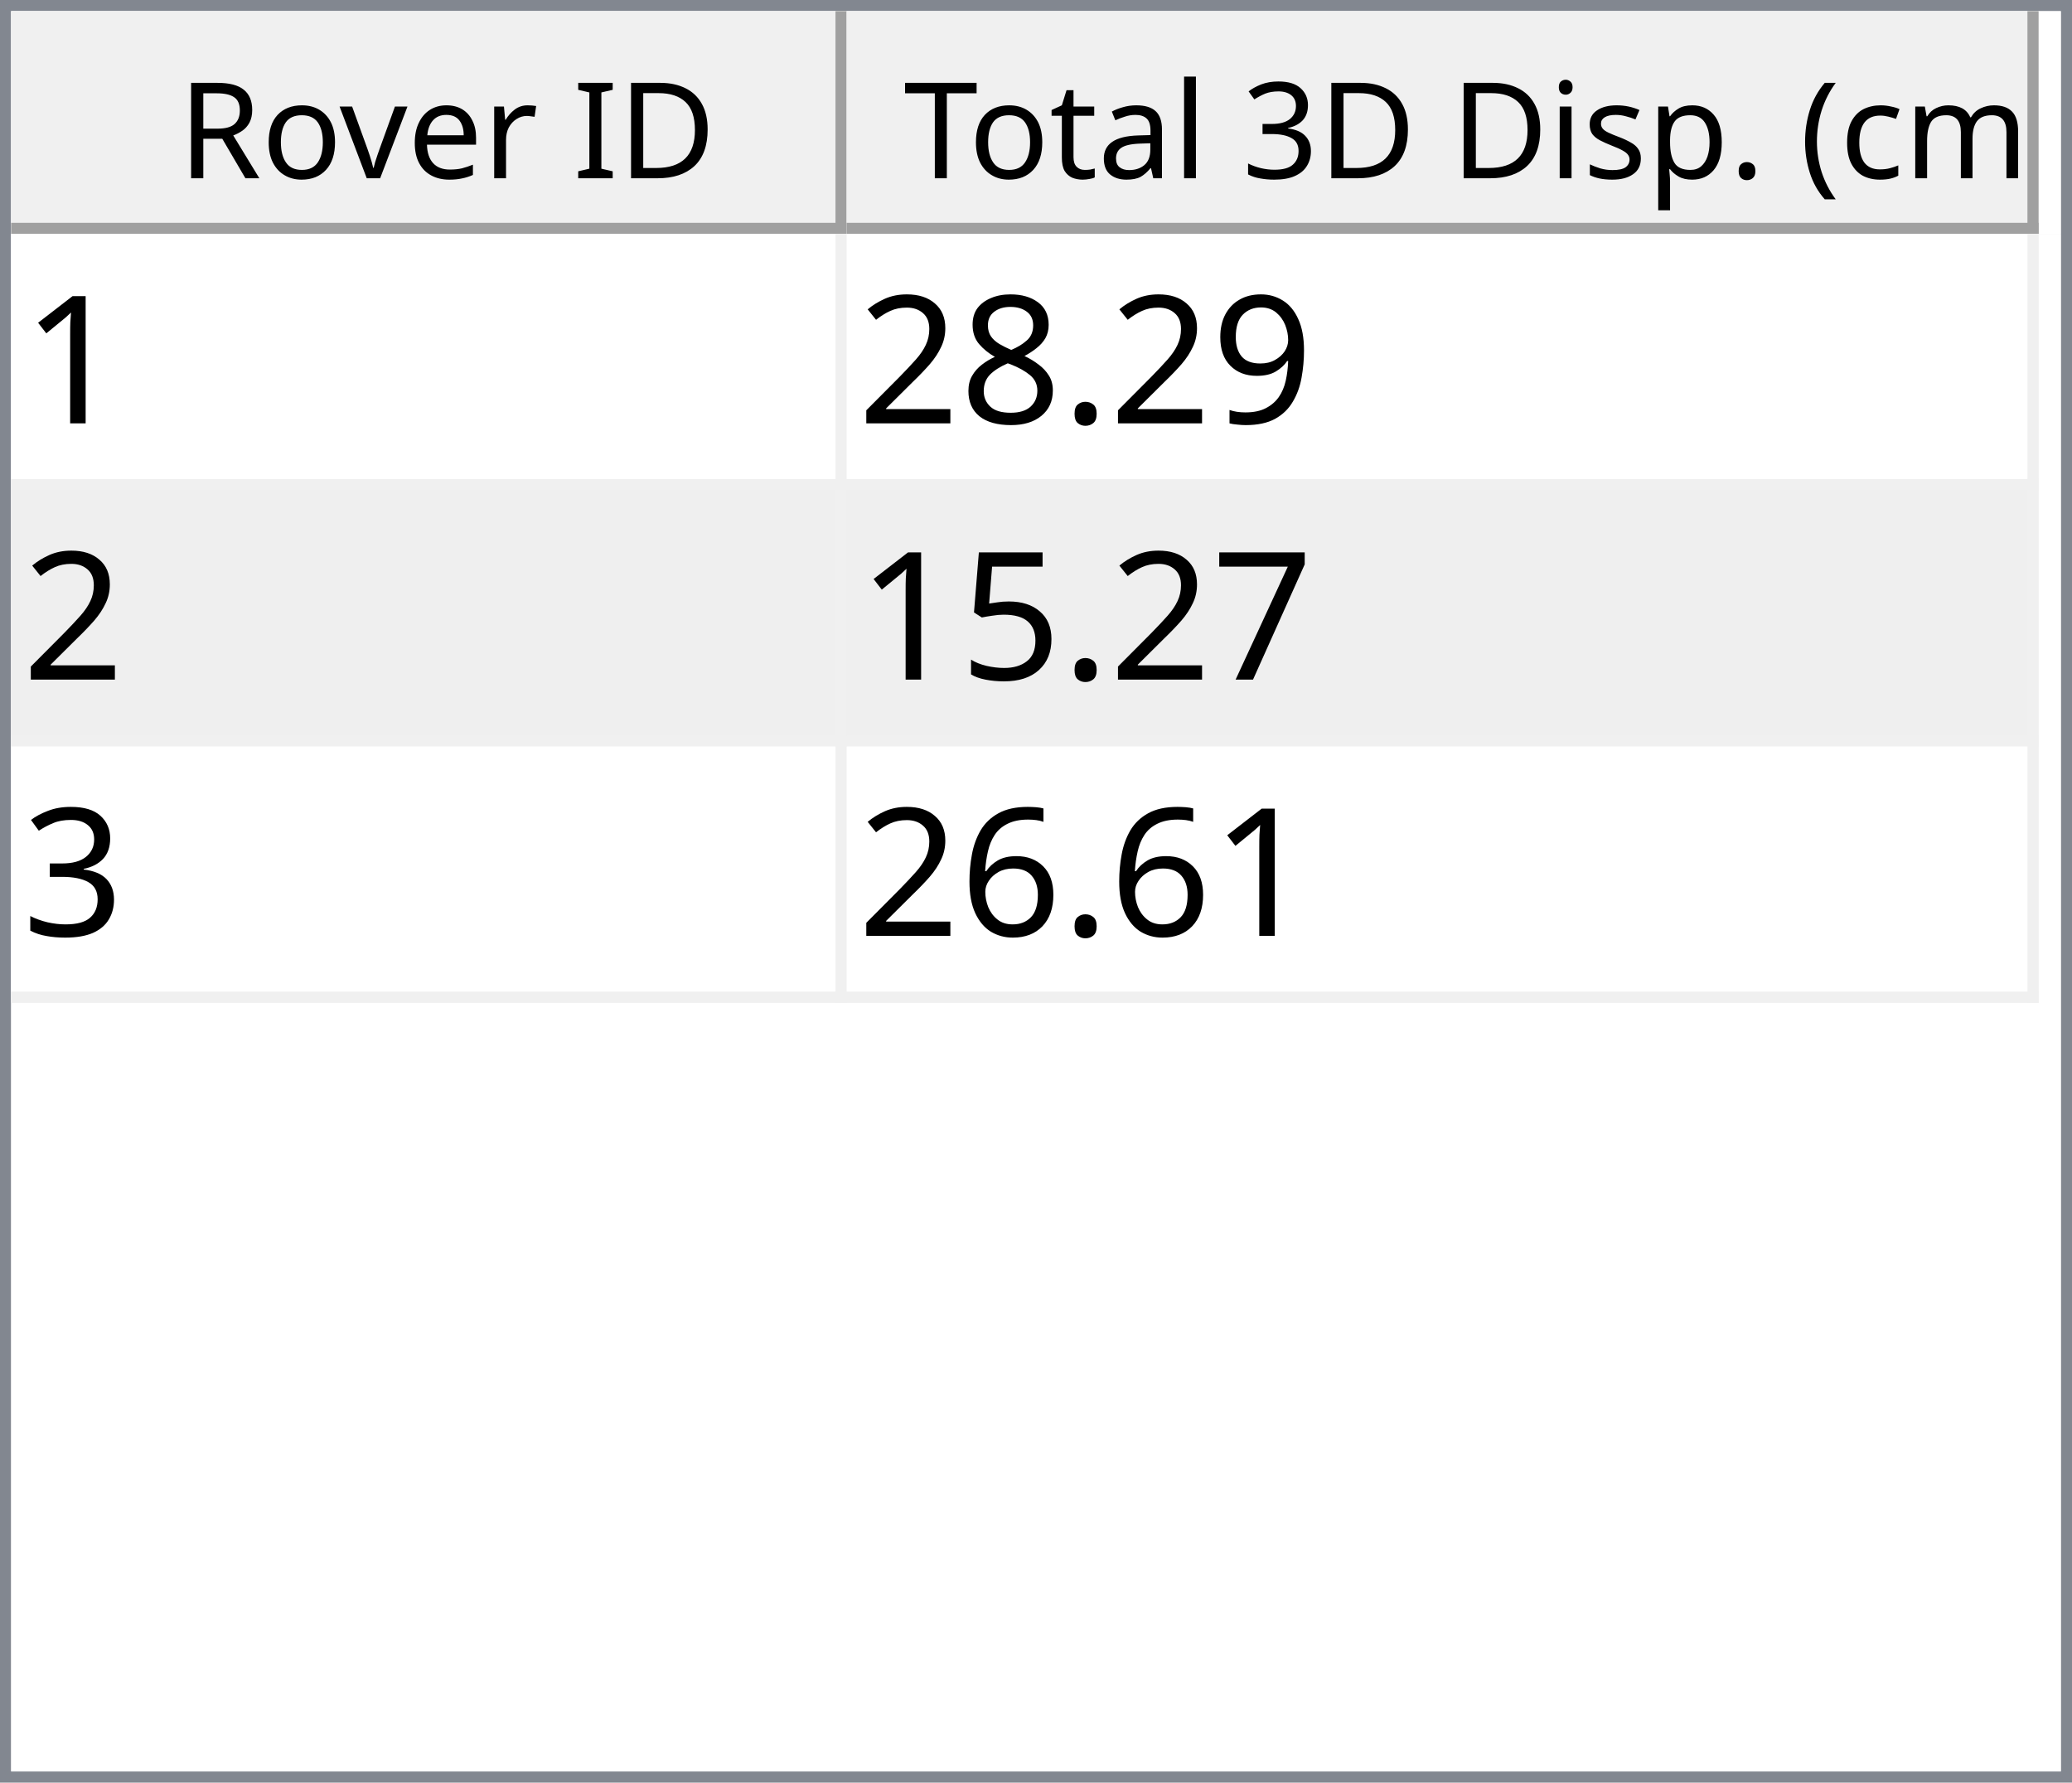
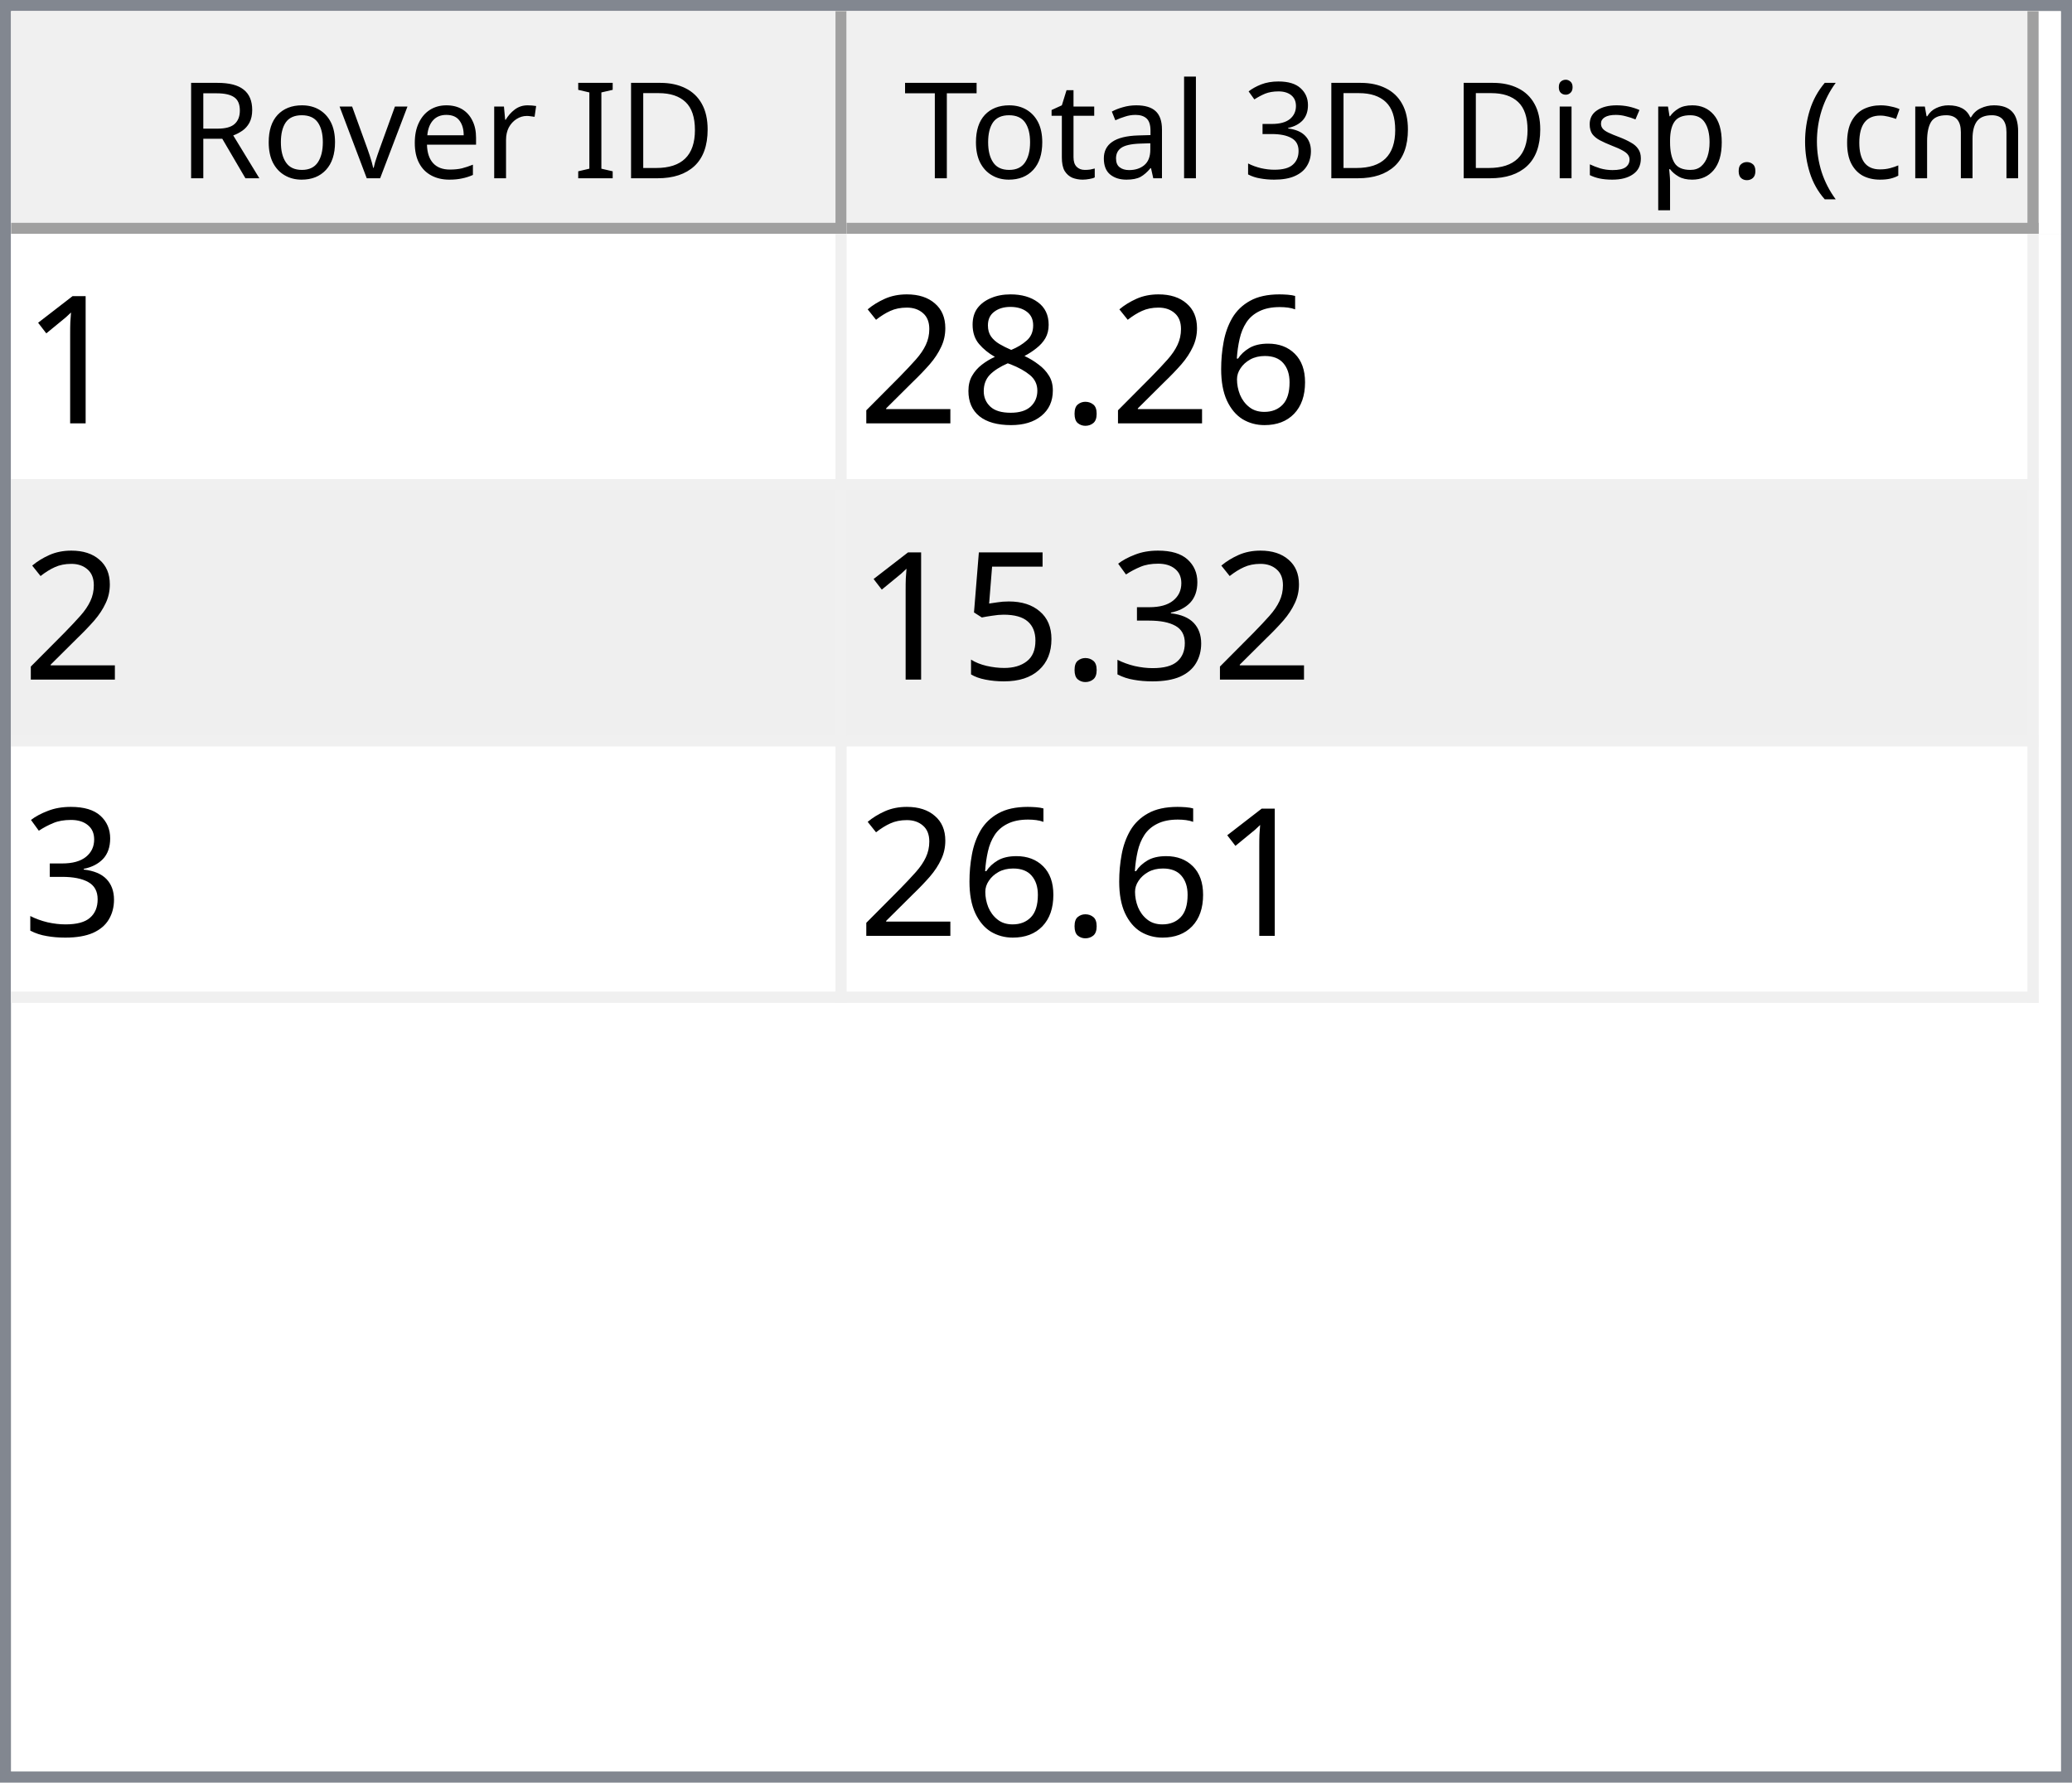
<svg xmlns="http://www.w3.org/2000/svg" style="fill-opacity:1; color-rendering:auto; color-interpolation:auto; text-rendering:auto; stroke:black; stroke-linecap:square; stroke-miterlimit:10; shape-rendering:auto; stroke-opacity:1; fill:black; stroke-dasharray:none; font-weight:normal; stroke-width:1; font-family:'Dialog'; font-style:normal; stroke-linejoin:miter; font-size:12px; stroke-dashoffset:0; image-rendering:auto;" width="186" height="160">
  <defs id="genericDefs" />
  <g>
    <defs id="defs1">
      <clipPath clipPathUnits="userSpaceOnUse" id="clipPath1">
        <path d="M0 0 L186 0 L186 160 L0 160 L0 0 Z" />
      </clipPath>
      <clipPath clipPathUnits="userSpaceOnUse" id="clipPath2">
        <path d="M0 0 L0 160 L186 160 L186 0 Z" />
      </clipPath>
      <clipPath clipPathUnits="userSpaceOnUse" id="clipPath3">
        <path d="M0 0 L0 20 L184 20 L184 0 Z" />
      </clipPath>
      <clipPath clipPathUnits="userSpaceOnUse" id="clipPath4">
        <path d="M0 0 L0 20 L75 20 L75 0 Z" />
      </clipPath>
      <clipPath clipPathUnits="userSpaceOnUse" id="clipPath5">
        <path d="M1 1 L1 19 L74 19 L74 1 Z" />
      </clipPath>
      <clipPath clipPathUnits="userSpaceOnUse" id="clipPath6">
        <path d="M0 0 L0 18 L73 18 L73 0 Z" />
      </clipPath>
      <clipPath clipPathUnits="userSpaceOnUse" id="clipPath7">
        <path d="M-0.5 -0.5 L-0.5 19.5 L74.5 19.5 L74.5 -0.5 Z" />
      </clipPath>
      <clipPath clipPathUnits="userSpaceOnUse" id="clipPath8">
        <path d="M0 0 L0 20 L107 20 L107 0 Z" />
      </clipPath>
      <clipPath clipPathUnits="userSpaceOnUse" id="clipPath9">
        <path d="M1 1 L1 19 L106 19 L106 1 Z" />
      </clipPath>
      <clipPath clipPathUnits="userSpaceOnUse" id="clipPath10">
        <path d="M0 0 L0 18 L105 18 L105 0 Z" />
      </clipPath>
      <clipPath clipPathUnits="userSpaceOnUse" id="clipPath11">
        <path d="M-0.5 -0.5 L-0.5 19.5 L106.5 19.5 L106.5 -0.5 Z" />
      </clipPath>
      <clipPath clipPathUnits="userSpaceOnUse" id="clipPath12">
        <path d="M0 0 L0 138 L184 138 L184 0 Z" />
      </clipPath>
      <clipPath clipPathUnits="userSpaceOnUse" id="clipPath13">
        <path d="M0 0 L0 69 L182 69 L182 0 Z" />
      </clipPath>
      <clipPath clipPathUnits="userSpaceOnUse" id="clipPath14">
        <path d="M-0.5 -0.5 L-0.5 68.5 L181.5 68.5 L181.5 -0.5 Z" />
      </clipPath>
      <clipPath clipPathUnits="userSpaceOnUse" id="clipPath15">
        <path d="M0 0 L0 22 L74 22 L74 0 Z" />
      </clipPath>
      <clipPath clipPathUnits="userSpaceOnUse" id="clipPath16">
        <path d="M0 0 L0 22 L106 22 L106 0 Z" />
      </clipPath>
      <font horiz-adv-x="64.551" id="font1">
        <font-face ascent="107.91" descent="25.098" units-per-em="100" style="font-style:normal; font-family:Segoe UI; font-weight:normal;" />
        <missing-glyph horiz-adv-x="64.551" d="M8.109 0 L8.109 68.266 L56.453 68.266 L56.453 0 L8.109 0 ZM15.328 7.234 L49.219 7.234 L49.219 61.031 L15.328 61.031 L15.328 7.234 Z" />
        <glyph unicode="D" horiz-adv-x="70.117" d="M9.188 0 L9.188 70.016 L28.516 70.016 Q65.531 70.016 65.531 35.891 Q65.531 19.672 55.25 9.836 Q44.969 0 27.734 0 L9.188 0 ZM17.391 62.594 L17.391 7.422 L27.828 7.422 Q41.609 7.422 49.273 14.797 Q56.938 22.172 56.938 35.688 Q56.938 62.594 28.328 62.594 L17.391 62.594 Z" />
        <glyph unicode="I" horiz-adv-x="26.611" d="M17.391 0 L9.188 0 L9.188 70.016 L17.391 70.016 L17.391 0 Z" />
        <glyph unicode=" " horiz-adv-x="27.393" d="" />
        <glyph unicode="r" horiz-adv-x="34.766" d="M34.188 41.891 Q32.078 43.5 28.125 43.5 Q23 43.5 19.555 38.672 Q16.109 33.844 16.109 25.484 L16.109 0 L8.109 0 L8.109 50 L16.109 50 L16.109 39.703 L16.312 39.703 Q18.016 44.969 21.531 47.922 Q25.047 50.875 29.391 50.875 Q32.516 50.875 34.188 50.203 L34.188 41.891 Z" />
        <glyph unicode="e" horiz-adv-x="52.295" d="M48.297 23 L12.984 23 Q13.188 14.656 17.484 10.109 Q21.781 5.562 29.297 5.562 Q37.75 5.562 44.828 11.141 L44.828 3.609 Q38.234 -1.172 27.391 -1.172 Q16.797 -1.172 10.742 5.641 Q4.688 12.453 4.688 24.812 Q4.688 36.469 11.305 43.82 Q17.922 51.172 27.734 51.172 Q37.547 51.172 42.922 44.828 Q48.297 38.484 48.297 27.203 L48.297 23 ZM40.094 29.781 Q40.047 36.719 36.75 40.578 Q33.453 44.438 27.594 44.438 Q21.922 44.438 17.969 40.383 Q14.016 36.328 13.094 29.781 L40.094 29.781 Z" />
        <glyph unicode="v" horiz-adv-x="47.9" d="M47.406 50 L27.484 0 L19.625 0 L0.688 50 L9.469 50 L22.172 13.672 Q23.578 9.672 23.922 6.688 L24.125 6.688 Q24.609 10.453 25.688 13.484 L38.969 50 L47.406 50 Z" />
        <glyph unicode="o" horiz-adv-x="58.594" d="M29 -1.172 Q17.922 -1.172 11.305 5.836 Q4.688 12.844 4.688 24.422 Q4.688 37.016 11.57 44.094 Q18.453 51.172 30.172 51.172 Q41.359 51.172 47.633 44.289 Q53.906 37.406 53.906 25.203 Q53.906 13.234 47.141 6.031 Q40.375 -1.172 29 -1.172 ZM29.594 44.438 Q21.875 44.438 17.383 39.188 Q12.891 33.938 12.891 24.703 Q12.891 15.828 17.43 10.695 Q21.969 5.562 29.594 5.562 Q37.359 5.562 41.531 10.594 Q45.703 15.625 45.703 24.906 Q45.703 34.281 41.531 39.359 Q37.359 44.438 29.594 44.438 Z" />
        <glyph unicode="R" horiz-adv-x="59.814" d="M59.375 0 L49.609 0 L37.891 19.625 Q36.281 22.359 34.766 24.289 Q33.25 26.219 31.664 27.438 Q30.078 28.656 28.25 29.219 Q26.422 29.781 24.125 29.781 L17.391 29.781 L17.391 0 L9.188 0 L9.188 70.016 L30.078 70.016 Q34.672 70.016 38.555 68.867 Q42.438 67.719 45.289 65.375 Q48.141 63.031 49.758 59.547 Q51.375 56.062 51.375 51.375 Q51.375 47.703 50.273 44.656 Q49.172 41.609 47.148 39.211 Q45.125 36.812 42.266 35.133 Q39.406 33.453 35.844 32.516 L35.844 32.328 Q37.594 31.547 38.891 30.547 Q40.188 29.547 41.359 28.18 Q42.531 26.812 43.68 25.078 Q44.828 23.344 46.234 21.047 L59.375 0 ZM17.391 62.594 L17.391 37.203 L28.516 37.203 Q31.594 37.203 34.203 38.133 Q36.812 39.062 38.719 40.797 Q40.625 42.531 41.703 45.047 Q42.781 47.562 42.781 50.688 Q42.781 56.297 39.141 59.445 Q35.5 62.594 28.609 62.594 L17.391 62.594 Z" />
        <glyph unicode=")" horiz-adv-x="30.176" d="M8.297 -15.922 L1.172 -15.922 Q16.406 2.344 16.406 26.812 Q16.406 51.469 1.078 70.016 L8.297 70.016 Q23.531 52.156 23.531 26.703 Q23.531 1.375 8.297 -15.922 Z" />
        <glyph unicode="m" horiz-adv-x="86.133" d="M79.109 0 L71.094 0 L71.094 28.719 Q71.094 37.016 68.531 40.727 Q65.969 44.438 59.906 44.438 Q54.781 44.438 51.195 39.75 Q47.609 35.062 47.609 28.516 L47.609 0 L39.594 0 L39.594 29.688 Q39.594 44.438 28.219 44.438 Q22.953 44.438 19.531 40.016 Q16.109 35.594 16.109 28.516 L16.109 0 L8.109 0 L8.109 50 L16.109 50 L16.109 42.094 L16.312 42.094 Q21.625 51.172 31.844 51.172 Q36.969 51.172 40.773 48.312 Q44.578 45.453 46 40.828 Q51.562 51.172 62.594 51.172 Q79.109 51.172 79.109 30.812 L79.109 0 Z" />
        <glyph unicode="c" horiz-adv-x="46.191" d="M42.188 2.297 Q36.422 -1.172 28.516 -1.172 Q17.828 -1.172 11.258 5.789 Q4.688 12.75 4.688 23.828 Q4.688 36.188 11.766 43.68 Q18.844 51.172 30.672 51.172 Q37.25 51.172 42.281 48.734 L42.281 40.531 Q36.719 44.438 30.375 44.438 Q22.703 44.438 17.797 38.945 Q12.891 33.453 12.891 24.516 Q12.891 15.719 17.508 10.641 Q22.125 5.562 29.891 5.562 Q36.422 5.562 42.188 9.906 L42.188 2.297 Z" />
        <glyph unicode="(" horiz-adv-x="30.176" d="M29.109 -15.922 L21.969 -15.922 Q6.844 1.375 6.844 26.703 Q6.844 52.156 21.969 70.016 L29.203 70.016 Q13.875 51.469 13.875 26.812 Q13.875 2.344 29.109 -15.922 Z" />
        <glyph unicode="." horiz-adv-x="21.68" d="M10.891 -1.078 Q8.641 -1.078 7.055 0.539 Q5.469 2.156 5.469 4.391 Q5.469 6.641 7.055 8.273 Q8.641 9.906 10.891 9.906 Q13.188 9.906 14.797 8.273 Q16.406 6.641 16.406 4.391 Q16.406 2.156 14.797 0.539 Q13.188 -1.078 10.891 -1.078 Z" />
        <glyph unicode="p" horiz-adv-x="58.789" d="M16.312 7.234 L16.109 7.234 L16.109 -23 L8.109 -23 L8.109 50 L16.109 50 L16.109 41.219 L16.312 41.219 Q22.219 51.172 33.594 51.172 Q43.266 51.172 48.688 44.461 Q54.109 37.75 54.109 26.469 Q54.109 13.922 48 6.375 Q41.891 -1.172 31.297 -1.172 Q21.578 -1.172 16.312 7.234 ZM16.109 27.391 L16.109 20.406 Q16.109 14.203 20.141 9.883 Q24.172 5.562 30.375 5.562 Q37.641 5.562 41.773 11.133 Q45.906 16.703 45.906 26.609 Q45.906 34.969 42.047 39.703 Q38.188 44.438 31.594 44.438 Q24.609 44.438 20.359 39.578 Q16.109 34.719 16.109 27.391 Z" />
        <glyph unicode="s" horiz-adv-x="42.432" d="M5.078 1.812 L5.078 10.406 Q11.625 5.562 19.484 5.562 Q30.031 5.562 30.031 12.594 Q30.031 14.594 29.125 15.992 Q28.219 17.391 26.68 18.461 Q25.141 19.531 23.07 20.383 Q21 21.234 18.609 22.172 Q15.281 23.484 12.766 24.828 Q10.25 26.172 8.57 27.859 Q6.891 29.547 6.031 31.695 Q5.172 33.844 5.172 36.719 Q5.172 40.234 6.789 42.945 Q8.406 45.656 11.086 47.484 Q13.766 49.312 17.211 50.242 Q20.656 51.172 24.312 51.172 Q30.812 51.172 35.938 48.922 L35.938 40.828 Q30.422 44.438 23.25 44.438 Q21 44.438 19.195 43.922 Q17.391 43.406 16.094 42.477 Q14.797 41.547 14.086 40.258 Q13.375 38.969 13.375 37.406 Q13.375 35.453 14.086 34.133 Q14.797 32.812 16.164 31.789 Q17.531 30.766 19.484 29.938 Q21.438 29.109 23.922 28.125 Q27.25 26.859 29.883 25.516 Q32.516 24.172 34.375 22.484 Q36.234 20.797 37.234 18.602 Q38.234 16.406 38.234 13.375 Q38.234 9.672 36.602 6.938 Q34.969 4.203 32.234 2.398 Q29.5 0.594 25.93 -0.289 Q22.359 -1.172 18.453 -1.172 Q10.75 -1.172 5.078 1.812 Z" />
        <glyph unicode="i" horiz-adv-x="24.219" d="M12.203 62.703 Q10.062 62.703 8.547 64.164 Q7.031 65.625 7.031 67.875 Q7.031 70.125 8.547 71.609 Q10.062 73.094 12.203 73.094 Q14.406 73.094 15.945 71.609 Q17.484 70.125 17.484 67.875 Q17.484 65.719 15.945 64.211 Q14.406 62.703 12.203 62.703 ZM16.109 0 L8.109 0 L8.109 50 L16.109 50 L16.109 0 Z" />
        <glyph unicode="3" horiz-adv-x="53.906" d="M46.531 19.828 Q46.531 15.094 44.75 11.211 Q42.969 7.328 39.719 4.57 Q36.469 1.812 31.93 0.297 Q27.391 -1.219 21.922 -1.219 Q11.922 -1.219 6 2.594 L6 11.188 Q13.094 5.609 22.219 5.609 Q25.875 5.609 28.828 6.539 Q31.781 7.469 33.906 9.227 Q36.031 10.984 37.18 13.477 Q38.328 15.969 38.328 19.094 Q38.328 32.812 18.797 32.812 L12.984 32.812 L12.984 39.594 L18.5 39.594 Q35.797 39.594 35.797 52.484 Q35.797 64.406 22.609 64.406 Q15.188 64.406 8.688 59.422 L8.688 67.188 Q15.375 71.188 24.609 71.188 Q29 71.188 32.57 69.969 Q36.141 68.75 38.68 66.555 Q41.219 64.359 42.609 61.281 Q44 58.203 44 54.5 Q44 40.672 30.031 36.719 L30.031 36.531 Q33.594 36.141 36.625 34.797 Q39.656 33.453 41.852 31.305 Q44.047 29.156 45.289 26.25 Q46.531 23.344 46.531 19.828 Z" />
        <glyph unicode="l" horiz-adv-x="24.219" d="M16.109 0 L8.109 0 L8.109 74.031 L16.109 74.031 L16.109 0 Z" />
        <glyph unicode="a" horiz-adv-x="50.879" d="M43.891 0 L35.891 0 L35.891 7.812 L35.688 7.812 Q30.469 -1.172 20.312 -1.172 Q12.844 -1.172 8.617 2.781 Q4.391 6.734 4.391 13.281 Q4.391 27.297 20.906 29.594 L35.891 31.688 Q35.891 44.438 25.594 44.438 Q16.547 44.438 9.281 38.281 L9.281 46.484 Q16.656 51.172 26.266 51.172 Q43.891 51.172 43.891 32.516 L43.891 0 ZM35.891 25.297 L23.828 23.641 Q18.266 22.859 15.43 20.875 Q12.594 18.891 12.594 13.875 Q12.594 10.203 15.211 7.883 Q17.828 5.562 22.172 5.562 Q28.125 5.562 32.008 9.742 Q35.891 13.922 35.891 20.312 L35.891 25.297 Z" />
        <glyph unicode="t" horiz-adv-x="33.887" d="M31.297 0.484 Q28.469 -1.078 23.828 -1.078 Q10.688 -1.078 10.688 13.578 L10.688 43.172 L2.094 43.172 L2.094 50 L10.688 50 L10.688 62.203 L18.703 64.797 L18.703 50 L31.297 50 L31.297 43.172 L18.703 43.172 L18.703 14.984 Q18.703 9.969 20.414 7.82 Q22.125 5.672 26.078 5.672 Q29.109 5.672 31.297 7.328 L31.297 0.484 Z" />
        <glyph unicode="T" horiz-adv-x="52.393" d="M50.594 62.594 L30.375 62.594 L30.375 0 L22.172 0 L22.172 62.594 L2 62.594 L2 70.016 L50.594 70.016 L50.594 62.594 Z" />
      </font>
      <font horiz-adv-x="75.0" id="font2">
        <font-face ascent="100.537" descent="21.973" units-per-em="100" style="font-style:normal; font-family:sans-serif; font-weight:normal;" />
        <missing-glyph horiz-adv-x="75.0" d="M12.5 0 L12.5 62.5 L62.5 62.5 L62.5 0 L12.5 0 ZM14.062 1.562 L60.938 1.562 L60.938 60.938 L14.062 60.938 L14.062 1.562 Z" />
        <glyph unicode="1" horiz-adv-x="55.615" d="M37.25 0 L28.469 0 L28.469 56 Q25.297 52.984 20.141 49.953 Q14.984 46.922 10.891 45.406 L10.891 53.906 Q18.266 57.375 23.781 62.305 Q29.297 67.234 31.594 71.875 L37.25 71.875 L37.25 0 Z" />
-         <glyph unicode="9" horiz-adv-x="55.615" d="M5.469 16.547 L13.922 17.328 Q14.984 11.375 18.016 8.688 Q21.047 6 25.781 6 Q29.828 6 32.883 7.859 Q35.938 9.719 37.891 12.82 Q39.844 15.922 41.164 21.195 Q42.484 26.469 42.484 31.938 Q42.484 32.516 42.438 33.688 Q39.797 29.5 35.234 26.883 Q30.672 24.266 25.344 24.266 Q16.453 24.266 10.305 30.711 Q4.156 37.156 4.156 47.703 Q4.156 58.594 10.578 65.234 Q17 71.875 26.656 71.875 Q33.641 71.875 39.43 68.117 Q45.219 64.359 48.219 57.398 Q51.219 50.438 51.219 37.25 Q51.219 23.531 48.242 15.406 Q45.266 7.281 39.383 3.031 Q33.5 -1.219 25.594 -1.219 Q17.188 -1.219 11.867 3.445 Q6.547 8.109 5.469 16.547 ZM41.453 48.141 Q41.453 55.719 37.43 60.156 Q33.406 64.594 27.734 64.594 Q21.875 64.594 17.531 59.812 Q13.188 55.031 13.188 47.406 Q13.188 40.578 17.312 36.305 Q21.438 32.031 27.484 32.031 Q33.594 32.031 37.523 36.305 Q41.453 40.578 41.453 48.141 Z" />
+         <glyph unicode="6" horiz-adv-x="55.615" d="M49.75 54.047 L41.016 53.375 Q39.844 58.547 37.703 60.891 Q34.125 64.656 28.906 64.656 Q24.703 64.656 21.531 62.312 Q17.391 59.281 14.992 53.469 Q12.594 47.656 12.5 36.922 Q15.672 41.75 20.266 44.094 Q24.859 46.438 29.891 46.438 Q38.672 46.438 44.852 39.969 Q51.031 33.5 51.031 23.25 Q51.031 16.5 48.125 10.719 Q45.219 4.938 40.141 1.859 Q35.062 -1.219 28.609 -1.219 Q17.625 -1.219 10.695 6.859 Q3.766 14.938 3.766 33.5 Q3.766 54.25 11.422 63.672 Q18.109 71.875 29.438 71.875 Q37.891 71.875 43.289 67.141 Q48.688 62.406 49.75 54.047 ZM13.875 23.188 Q13.875 18.656 15.797 14.508 Q17.719 10.359 21.188 8.18 Q24.656 6 28.469 6 Q34.031 6 38.039 10.492 Q42.047 14.984 42.047 22.703 Q42.047 30.125 38.086 34.398 Q34.125 38.672 28.125 38.672 Q22.172 38.672 18.023 34.398 Q13.875 30.125 13.875 23.188 Z" />
        <glyph unicode="." horiz-adv-x="27.783" d="M9.078 0 L9.078 10.016 L19.094 10.016 L19.094 0 L9.078 0 Z" />
        <glyph unicode="8" horiz-adv-x="55.615" d="M17.672 38.812 Q12.203 40.828 9.57 44.539 Q6.938 48.25 6.938 53.422 Q6.938 61.234 12.555 66.555 Q18.172 71.875 27.484 71.875 Q36.859 71.875 42.578 66.43 Q48.297 60.984 48.297 53.172 Q48.297 48.188 45.68 44.508 Q43.062 40.828 37.75 38.812 Q44.344 36.672 47.781 31.883 Q51.219 27.094 51.219 20.453 Q51.219 11.281 44.727 5.031 Q38.234 -1.219 27.641 -1.219 Q17.047 -1.219 10.547 5.055 Q4.047 11.328 4.047 20.703 Q4.047 27.688 7.594 32.398 Q11.141 37.109 17.672 38.812 ZM15.922 53.719 Q15.922 48.641 19.195 45.414 Q22.469 42.188 27.688 42.188 Q32.766 42.188 36.016 45.383 Q39.266 48.578 39.266 53.219 Q39.266 58.062 35.914 61.359 Q32.562 64.656 27.594 64.656 Q22.562 64.656 19.242 61.43 Q15.922 58.203 15.922 53.719 ZM13.094 20.656 Q13.094 16.891 14.875 13.375 Q16.656 9.859 20.172 7.93 Q23.688 6 27.734 6 Q34.031 6 38.133 10.055 Q42.234 14.109 42.234 20.359 Q42.234 26.703 38.016 30.859 Q33.797 35.016 27.438 35.016 Q21.234 35.016 17.164 30.914 Q13.094 26.812 13.094 20.656 Z" />
        <glyph unicode="2" horiz-adv-x="55.615" d="M50.344 8.453 L50.344 0 L3.031 0 Q2.938 3.172 4.047 6.109 Q5.859 10.938 9.836 15.625 Q13.812 20.312 21.344 26.469 Q33.016 36.031 37.117 41.625 Q41.219 47.219 41.219 52.203 Q41.219 57.422 37.477 61.008 Q33.734 64.594 27.734 64.594 Q21.391 64.594 17.578 60.789 Q13.766 56.984 13.719 50.25 L4.688 51.172 Q5.609 61.281 11.664 66.578 Q17.719 71.875 27.938 71.875 Q38.234 71.875 44.242 66.164 Q50.25 60.453 50.25 52 Q50.25 47.703 48.492 43.555 Q46.734 39.406 42.656 34.812 Q38.578 30.219 29.109 22.219 Q21.188 15.578 18.945 13.211 Q16.703 10.844 15.234 8.453 L50.344 8.453 Z" />
-         <glyph unicode="7" horiz-adv-x="55.615" d="M4.734 62.203 L4.734 70.656 L51.078 70.656 L51.078 63.812 Q44.234 56.547 37.523 44.484 Q30.812 32.422 27.156 19.672 Q24.516 10.688 23.781 0 L14.75 0 Q14.891 8.453 18.062 20.414 Q21.234 32.375 27.172 43.484 Q33.109 54.594 39.797 62.203 L4.734 62.203 Z" />
+         <glyph unicode="3" horiz-adv-x="55.615" d="M4.203 18.891 L12.984 20.062 Q14.5 12.594 18.141 9.297 Q21.781 6 27 6 Q33.203 6 37.477 10.297 Q41.75 14.594 41.75 20.953 Q41.75 27 37.797 30.93 Q33.844 34.859 27.734 34.859 Q25.25 34.859 21.531 33.891 L22.516 41.609 Q23.391 41.5 23.922 41.5 Q29.547 41.5 34.039 44.43 Q38.531 47.359 38.531 53.469 Q38.531 58.297 35.258 61.477 Q31.984 64.656 26.812 64.656 Q21.688 64.656 18.266 61.43 Q14.844 58.203 13.875 51.766 L5.078 53.328 Q6.688 62.156 12.398 67.016 Q18.109 71.875 26.609 71.875 Q32.469 71.875 37.398 69.359 Q42.328 66.844 44.945 62.5 Q47.562 58.156 47.562 53.266 Q47.562 48.641 45.07 44.828 Q42.578 41.016 37.703 38.766 Q44.047 37.312 47.562 32.695 Q51.078 28.078 51.078 21.141 Q51.078 11.766 44.242 5.25 Q37.406 -1.266 26.953 -1.266 Q17.531 -1.266 11.305 4.352 Q5.078 9.969 4.203 18.891 Z" />
        <glyph unicode="5" horiz-adv-x="55.615" d="M4.156 18.75 L13.375 19.531 Q14.406 12.797 18.141 9.398 Q21.875 6 27.156 6 Q33.5 6 37.891 10.789 Q42.281 15.578 42.281 23.484 Q42.281 31 38.062 35.352 Q33.844 39.703 27 39.703 Q22.75 39.703 19.336 37.773 Q15.922 35.844 13.969 32.766 L5.719 33.844 L12.641 70.609 L48.25 70.609 L48.25 62.203 L19.672 62.203 L15.828 42.969 Q22.266 47.469 29.344 47.469 Q38.719 47.469 45.164 40.969 Q51.609 34.469 51.609 24.266 Q51.609 14.547 45.953 7.469 Q39.062 -1.219 27.156 -1.219 Q17.391 -1.219 11.211 4.25 Q5.031 9.719 4.156 18.75 Z" />
-         <glyph unicode="3" horiz-adv-x="55.615" d="M4.203 18.891 L12.984 20.062 Q14.5 12.594 18.141 9.297 Q21.781 6 27 6 Q33.203 6 37.477 10.297 Q41.75 14.594 41.75 20.953 Q41.75 27 37.797 30.93 Q33.844 34.859 27.734 34.859 Q25.25 34.859 21.531 33.891 L22.516 41.609 Q23.391 41.5 23.922 41.5 Q29.547 41.5 34.039 44.43 Q38.531 47.359 38.531 53.469 Q38.531 58.297 35.258 61.477 Q31.984 64.656 26.812 64.656 Q21.688 64.656 18.266 61.43 Q14.844 58.203 13.875 51.766 L5.078 53.328 Q6.688 62.156 12.398 67.016 Q18.109 71.875 26.609 71.875 Q32.469 71.875 37.398 69.359 Q42.328 66.844 44.945 62.5 Q47.562 58.156 47.562 53.266 Q47.562 48.641 45.07 44.828 Q42.578 41.016 37.703 38.766 Q44.047 37.312 47.562 32.695 Q51.078 28.078 51.078 21.141 Q51.078 11.766 44.242 5.25 Q37.406 -1.266 26.953 -1.266 Q17.531 -1.266 11.305 4.352 Q5.078 9.969 4.203 18.891 Z" />
-         <glyph unicode="6" horiz-adv-x="55.615" d="M49.75 54.047 L41.016 53.375 Q39.844 58.547 37.703 60.891 Q34.125 64.656 28.906 64.656 Q24.703 64.656 21.531 62.312 Q17.391 59.281 14.992 53.469 Q12.594 47.656 12.5 36.922 Q15.672 41.75 20.266 44.094 Q24.859 46.438 29.891 46.438 Q38.672 46.438 44.852 39.969 Q51.031 33.5 51.031 23.25 Q51.031 16.5 48.125 10.719 Q45.219 4.938 40.141 1.859 Q35.062 -1.219 28.609 -1.219 Q17.625 -1.219 10.695 6.859 Q3.766 14.938 3.766 33.5 Q3.766 54.25 11.422 63.672 Q18.109 71.875 29.438 71.875 Q37.891 71.875 43.289 67.141 Q48.688 62.406 49.75 54.047 ZM13.875 23.188 Q13.875 18.656 15.797 14.508 Q17.719 10.359 21.188 8.18 Q24.656 6 28.469 6 Q34.031 6 38.039 10.492 Q42.047 14.984 42.047 22.703 Q42.047 30.125 38.086 34.398 Q34.125 38.672 28.125 38.672 Q22.172 38.672 18.023 34.398 Q13.875 30.125 13.875 23.188 Z" />
      </font>
    </defs>
    <g style="fill:white; stroke:white;">
      <rect x="0" y="0" width="186" style="clip-path:url(#clipPath1); stroke:none;" height="160" />
    </g>
    <g style="fill:white; text-rendering:optimizeSpeed; color-rendering:optimizeSpeed; image-rendering:optimizeSpeed; shape-rendering:crispEdges; stroke:white; color-interpolation:sRGB;">
      <rect x="0" width="186" height="160" y="0" style="stroke:none;" />
      <path style="stroke:none;" d="M0 160 L186 160 L186 0 L0 0 Z" />
    </g>
    <g style="fill:rgb(240,240,240); font-family:'Segoe UI'; stroke:rgb(240,240,240);">
      <rect x="0" y="0" width="186" style="clip-path:url(#clipPath2); stroke:none;" height="160" />
    </g>
    <g style="fill:rgb(130,135,144); font-family:'Segoe UI'; stroke:rgb(130,135,144);">
      <path d="M0 0 L186 0 L186 160 L0 160 L0 0 ZM1 1 L185 1 L185 159 L1 159 L1 1 Z" style="fill-rule:evenodd; clip-path:url(#clipPath2); stroke:none;" />
    </g>
    <g style="fill:white; font-family:'Segoe UI'; stroke:white;" transform="translate(1,1)">
      <rect x="0" y="0" width="184" style="clip-path:url(#clipPath3); stroke:none;" height="20" />
    </g>
    <g style="fill:rgb(240,240,240); font-family:'Segoe UI'; stroke:rgb(240,240,240);" transform="translate(1,1)">
      <rect x="0" y="0" width="75" style="clip-path:url(#clipPath4); stroke:none;" height="20" />
    </g>
    <g style="font-family:'Segoe UI';" transform="translate(2,2)">
      <text x="14" xml:space="preserve" y="14" style="clip-path:url(#clipPath6); stroke:none;">Rover ID</text>
    </g>
    <g style="fill:rgb(160,160,160); font-family:'Segoe UI'; stroke:rgb(160,160,160); stroke-linejoin:bevel;" transform="translate(1.5,1.5)">
      <line x1="74" x2="74" y1="0" style="fill:none; clip-path:url(#clipPath7);" y2="19" />
    </g>
    <g style="fill:rgb(160,160,160); font-family:'Segoe UI'; stroke:rgb(160,160,160); stroke-linejoin:bevel;" transform="matrix(1,0,0,1,1,1) translate(0.5,0.5)">
      <line x1="0" x2="74" y1="19" style="fill:none; clip-path:url(#clipPath7);" y2="19" />
    </g>
    <g style="fill:rgb(240,240,240); font-family:'Segoe UI'; stroke:rgb(240,240,240);" transform="translate(76,1)">
      <rect x="0" y="0" width="107" style="clip-path:url(#clipPath8); stroke:none;" height="20" />
    </g>
    <g style="font-family:'Segoe UI';" transform="translate(77,2)">
      <text x="1" xml:space="preserve" y="14" style="clip-path:url(#clipPath10); stroke:none;"> Total 3D Disp. (cm)</text>
    </g>
    <g style="fill:rgb(160,160,160); font-family:'Segoe UI'; stroke:rgb(160,160,160); stroke-linejoin:bevel;" transform="translate(76.5,1.5)">
      <line x1="106" x2="106" y1="0" style="fill:none; clip-path:url(#clipPath11);" y2="19" />
    </g>
    <g style="fill:rgb(160,160,160); font-family:'Segoe UI'; stroke:rgb(160,160,160); stroke-linejoin:bevel;" transform="matrix(1,0,0,1,76,1) translate(0.5,0.5)">
      <line x1="0" x2="106" y1="19" style="fill:none; clip-path:url(#clipPath11);" y2="19" />
    </g>
    <g style="fill:white; font-family:'Segoe UI'; stroke:white;" transform="translate(1,21)">
      <rect x="0" y="0" width="184" style="clip-path:url(#clipPath12); stroke:none;" height="138" />
    </g>
    <g style="fill:rgb(240,240,240); font-size:16px; font-family:sans-serif; stroke:rgb(240,240,240);" transform="translate(1,21)">
      <rect x="0" y="0" width="182" style="clip-path:url(#clipPath13); stroke:none;" height="69" />
      <line transform="translate(0.5,0.5)" x1="0" x2="181" y1="22" style="clip-path:url(#clipPath14); fill:none; stroke-linejoin:bevel;" y2="22" />
    </g>
    <g transform="matrix(1,0,0,1,1,21) translate(0.5,0.5)" style="fill:rgb(240,240,240); font-size:16px; font-family:sans-serif; stroke:rgb(240,240,240); stroke-linejoin:bevel;">
      <line x1="0" x2="181" y1="45" style="fill:none; clip-path:url(#clipPath14);" y2="45" />
    </g>
    <g transform="matrix(1,0,0,1,1,21) translate(0.5,0.5)" style="fill:rgb(240,240,240); font-size:16px; font-family:sans-serif; stroke:rgb(240,240,240); stroke-linejoin:bevel;">
      <line x1="0" x2="181" y1="68" style="fill:none; clip-path:url(#clipPath14);" y2="68" />
    </g>
    <g transform="matrix(1,0,0,1,1,21) translate(0.5,0.5)" style="fill:rgb(240,240,240); font-size:16px; font-family:sans-serif; stroke:rgb(240,240,240); stroke-linejoin:bevel;">
      <line x1="74" x2="74" y1="0" style="fill:none; clip-path:url(#clipPath14);" y2="68" />
    </g>
    <g transform="matrix(1,0,0,1,1,21) translate(0.5,0.5)" style="fill:rgb(240,240,240); font-size:16px; font-family:sans-serif; stroke:rgb(240,240,240); stroke-linejoin:bevel;">
      <line x1="181" x2="181" y1="0" style="fill:none; clip-path:url(#clipPath14);" y2="68" />
    </g>
    <g style="fill:white; font-size:16px; font-family:sans-serif; stroke:white;" transform="matrix(1,0,0,1,1,21)">
      <rect x="0" y="0" width="74" style="clip-path:url(#clipPath15); stroke:none;" height="22" />
      <text x="1" y="17" style="fill:black; clip-path:url(#clipPath15); stroke:none;" xml:space="preserve">1</text>
    </g>
    <g style="fill:white; font-size:16px; font-family:sans-serif; stroke:white;" transform="matrix(1,0,0,1,1,21) translate(75,0)">
      <rect x="0" y="0" width="106" style="clip-path:url(#clipPath16); stroke:none;" height="22" />
-       <text x="1" y="17" style="fill:black; clip-path:url(#clipPath16); stroke:none;" xml:space="preserve">28.29</text>
+       <text x="1" y="17" style="fill:black; clip-path:url(#clipPath16); stroke:none;" xml:space="preserve">28.26</text>
    </g>
    <g style="fill:rgb(239,239,239); font-size:16px; font-family:sans-serif; stroke:rgb(239,239,239);" transform="matrix(1,0,0,1,1,21) translate(0,23)">
      <rect x="0" y="0" width="74" style="clip-path:url(#clipPath15); stroke:none;" height="22" />
      <text x="1" y="17" style="fill:black; clip-path:url(#clipPath15); stroke:none;" xml:space="preserve">2</text>
    </g>
    <g style="fill:rgb(239,239,239); font-size:16px; font-family:sans-serif; stroke:rgb(239,239,239);" transform="matrix(1,0,0,1,1,21) translate(75,23)">
      <rect x="0" y="0" width="106" style="clip-path:url(#clipPath16); stroke:none;" height="22" />
-       <text x="1" y="17" style="fill:black; clip-path:url(#clipPath16); stroke:none;" xml:space="preserve">15.27</text>
+       <text x="1" y="17" style="fill:black; clip-path:url(#clipPath16); stroke:none;" xml:space="preserve">15.32</text>
    </g>
    <g style="fill:white; font-size:16px; font-family:sans-serif; stroke:white;" transform="matrix(1,0,0,1,1,21) translate(0,46)">
      <rect x="0" y="0" width="74" style="clip-path:url(#clipPath15); stroke:none;" height="22" />
      <text x="1" y="17" style="fill:black; clip-path:url(#clipPath15); stroke:none;" xml:space="preserve">3</text>
    </g>
    <g style="fill:white; font-size:16px; font-family:sans-serif; stroke:white;" transform="matrix(1,0,0,1,1,21) translate(75,46)">
      <rect x="0" y="0" width="106" style="clip-path:url(#clipPath16); stroke:none;" height="22" />
      <text x="1" y="17" style="fill:black; clip-path:url(#clipPath16); stroke:none;" xml:space="preserve">26.61</text>
    </g>
  </g>
</svg>
